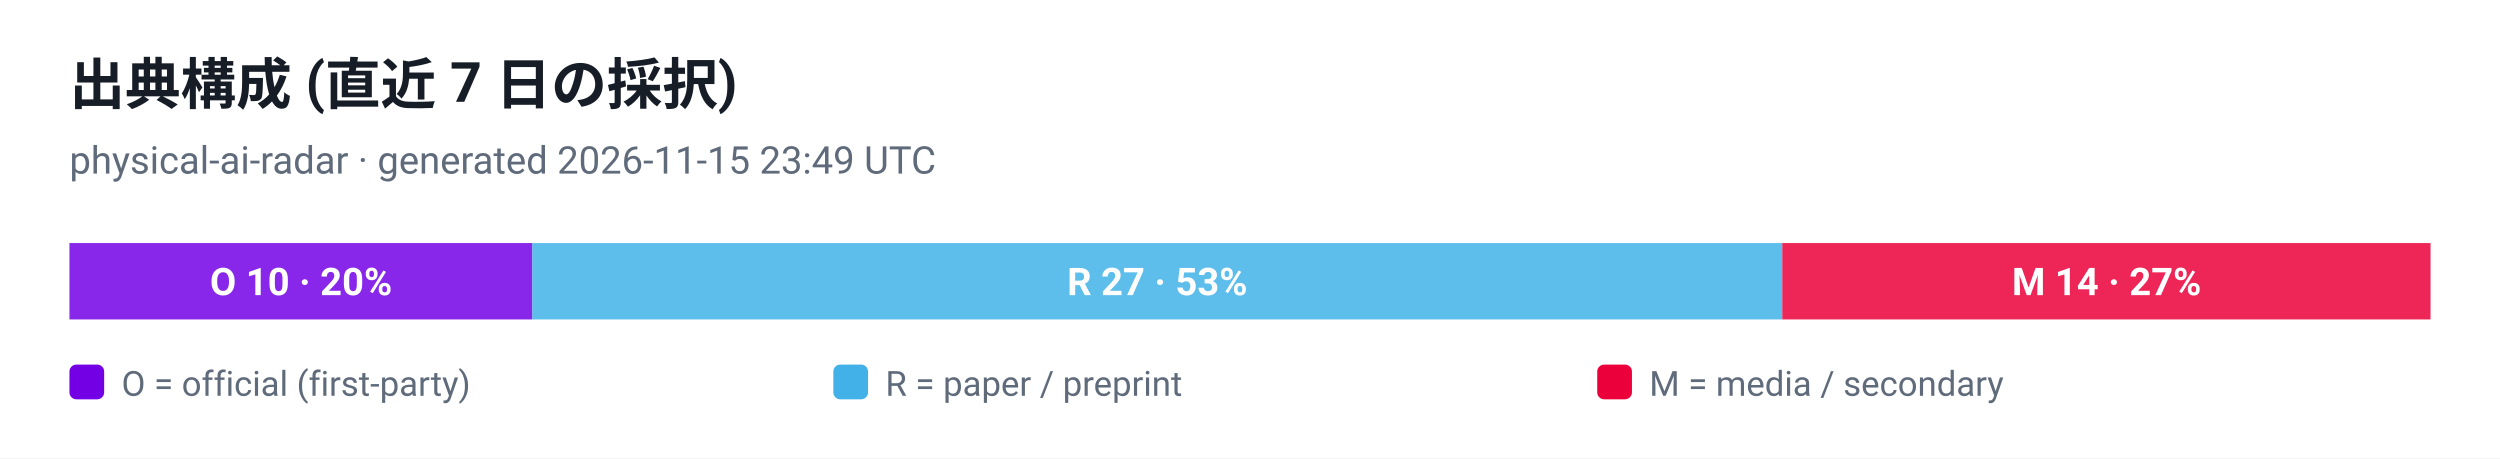
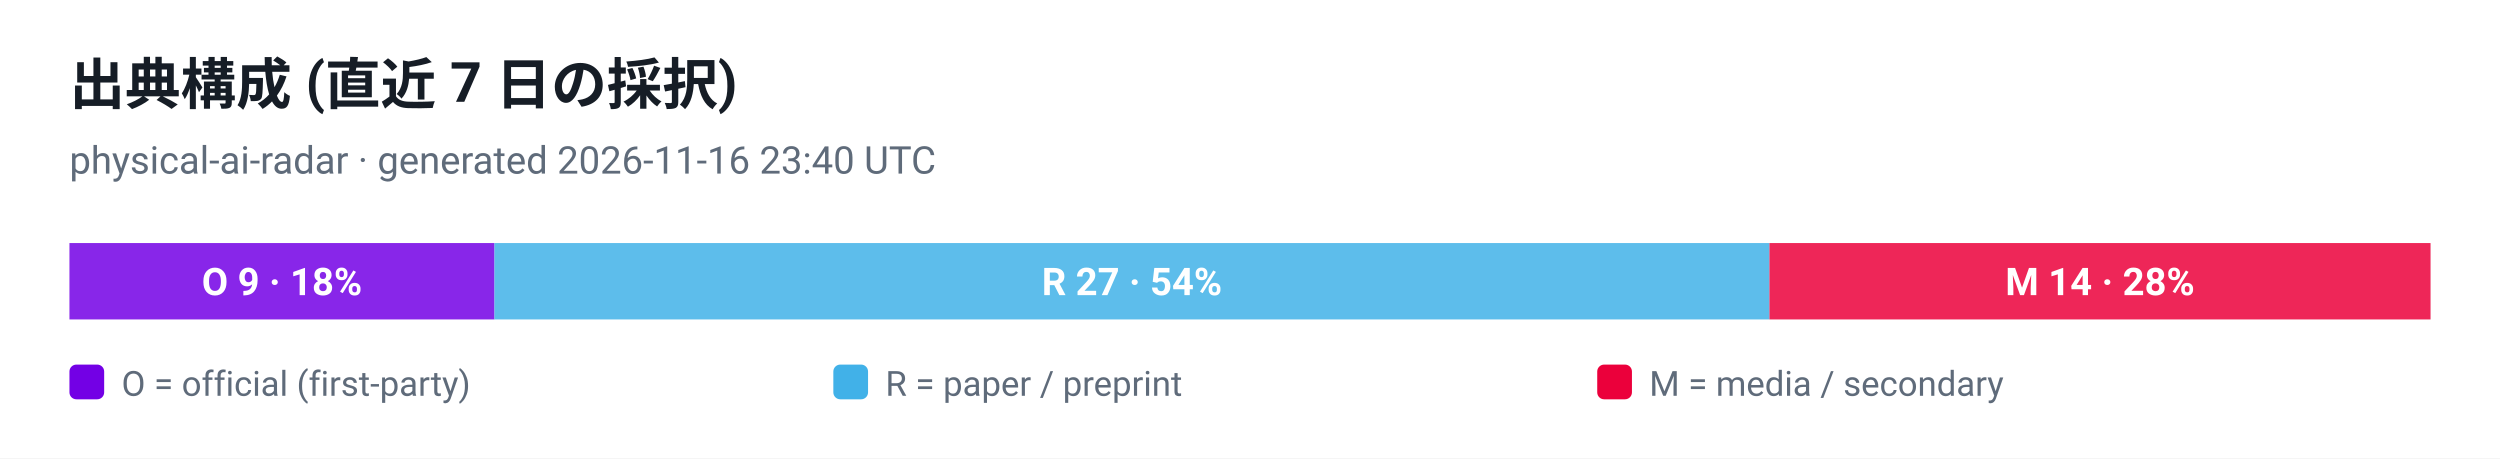
<svg xmlns="http://www.w3.org/2000/svg" viewBox="0 0 720 132" width="720" height="132" role="img" aria-label="出典構成 (直近 7 日の採択)">
  <style>
  .plate { fill: #ffffff }
  .ink { fill: #161d26 }
  .muted { fill: #5f6b7a }
  .grid { stroke: #e3e9ef }
  @media (prefers-color-scheme: dark) {
    .plate { fill: #0d1117 }
    .ink { fill: #e6edf3 }
    .muted { fill: #8b949e }
    .grid { stroke: #30363d }
  }
</style>
  <rect class="plate" width="720" height="132" />
  <text x="20" y="30" font-family="ui-sans-serif, -apple-system, 'Segoe UI', Roboto, Helvetica, Arial, sans-serif" font-size="16" font-weight="700" class="ink">出典構成 (直近 7 日の採択)</text>
-   <text x="20" y="50" font-family="ui-sans-serif, -apple-system, 'Segoe UI', Roboto, Helvetica, Arial, sans-serif" font-size="11" class="muted">physical-ai-radar · generated 2026-11-15 23:49 UTC</text>
-   <rect x="20.0" y="70" width="133.3" height="22" fill="#7300e5" fill-opacity="0.85" />
-   <text x="86.7" y="85" text-anchor="middle" font-family="ui-sans-serif, -apple-system, 'Segoe UI', Roboto, Helvetica, Arial, sans-serif" font-size="11" font-weight="700" fill="#ffffff">O 10 · 20%</text>
-   <rect x="153.3" y="70" width="360.0" height="22" fill="#41b1e8" fill-opacity="0.85" />
-   <text x="333.3" y="85" text-anchor="middle" font-family="ui-sans-serif, -apple-system, 'Segoe UI', Roboto, Helvetica, Arial, sans-serif" font-size="11" font-weight="700" fill="#ffffff">R 27 · 53%</text>
-   <rect x="513.3" y="70" width="186.7" height="22" fill="#eb003b" fill-opacity="0.85" />
-   <text x="606.7" y="85" text-anchor="middle" font-family="ui-sans-serif, -apple-system, 'Segoe UI', Roboto, Helvetica, Arial, sans-serif" font-size="11" font-weight="700" fill="#ffffff">M 14 · 27%</text>
+   <text x="20" y="50" font-family="ui-sans-serif, -apple-system, 'Segoe UI', Roboto, Helvetica, Arial, sans-serif" font-size="11" class="muted">physical-ai-radar · generated 2026-11-16 23:40 UTC</text>
+   <rect x="20.0" y="70" width="122.4" height="22" fill="#7300e5" fill-opacity="0.85" />
+   <text x="81.2" y="85" text-anchor="middle" font-family="ui-sans-serif, -apple-system, 'Segoe UI', Roboto, Helvetica, Arial, sans-serif" font-size="11" font-weight="700" fill="#ffffff">O 9 · 18%</text>
+   <rect x="142.4" y="70" width="367.2" height="22" fill="#41b1e8" fill-opacity="0.85" />
+   <text x="326.0" y="85" text-anchor="middle" font-family="ui-sans-serif, -apple-system, 'Segoe UI', Roboto, Helvetica, Arial, sans-serif" font-size="11" font-weight="700" fill="#ffffff">R 27 · 54%</text>
+   <rect x="509.6" y="70" width="190.4" height="22" fill="#eb003b" fill-opacity="0.85" />
+   <text x="604.8" y="85" text-anchor="middle" font-family="ui-sans-serif, -apple-system, 'Segoe UI', Roboto, Helvetica, Arial, sans-serif" font-size="11" font-weight="700" fill="#ffffff">M 14 · 28%</text>
  <rect x="20" y="105" width="10" height="10" rx="2" fill="#7300e5" />
  <text x="35" y="114" font-family="ui-sans-serif, -apple-system, 'Segoe UI', Roboto, Helvetica, Arial, sans-serif" font-size="10" fill="#5f6b7a">O = official (first-party)</text>
  <rect x="240" y="105" width="10" height="10" rx="2" fill="#41b1e8" />
  <text x="255" y="114" font-family="ui-sans-serif, -apple-system, 'Segoe UI', Roboto, Helvetica, Arial, sans-serif" font-size="10" fill="#5f6b7a">R = paper / preprint</text>
  <rect x="460" y="105" width="10" height="10" rx="2" fill="#eb003b" />
  <text x="475" y="114" font-family="ui-sans-serif, -apple-system, 'Segoe UI', Roboto, Helvetica, Arial, sans-serif" font-size="10" fill="#5f6b7a">M = media / secondary</text>
</svg>
